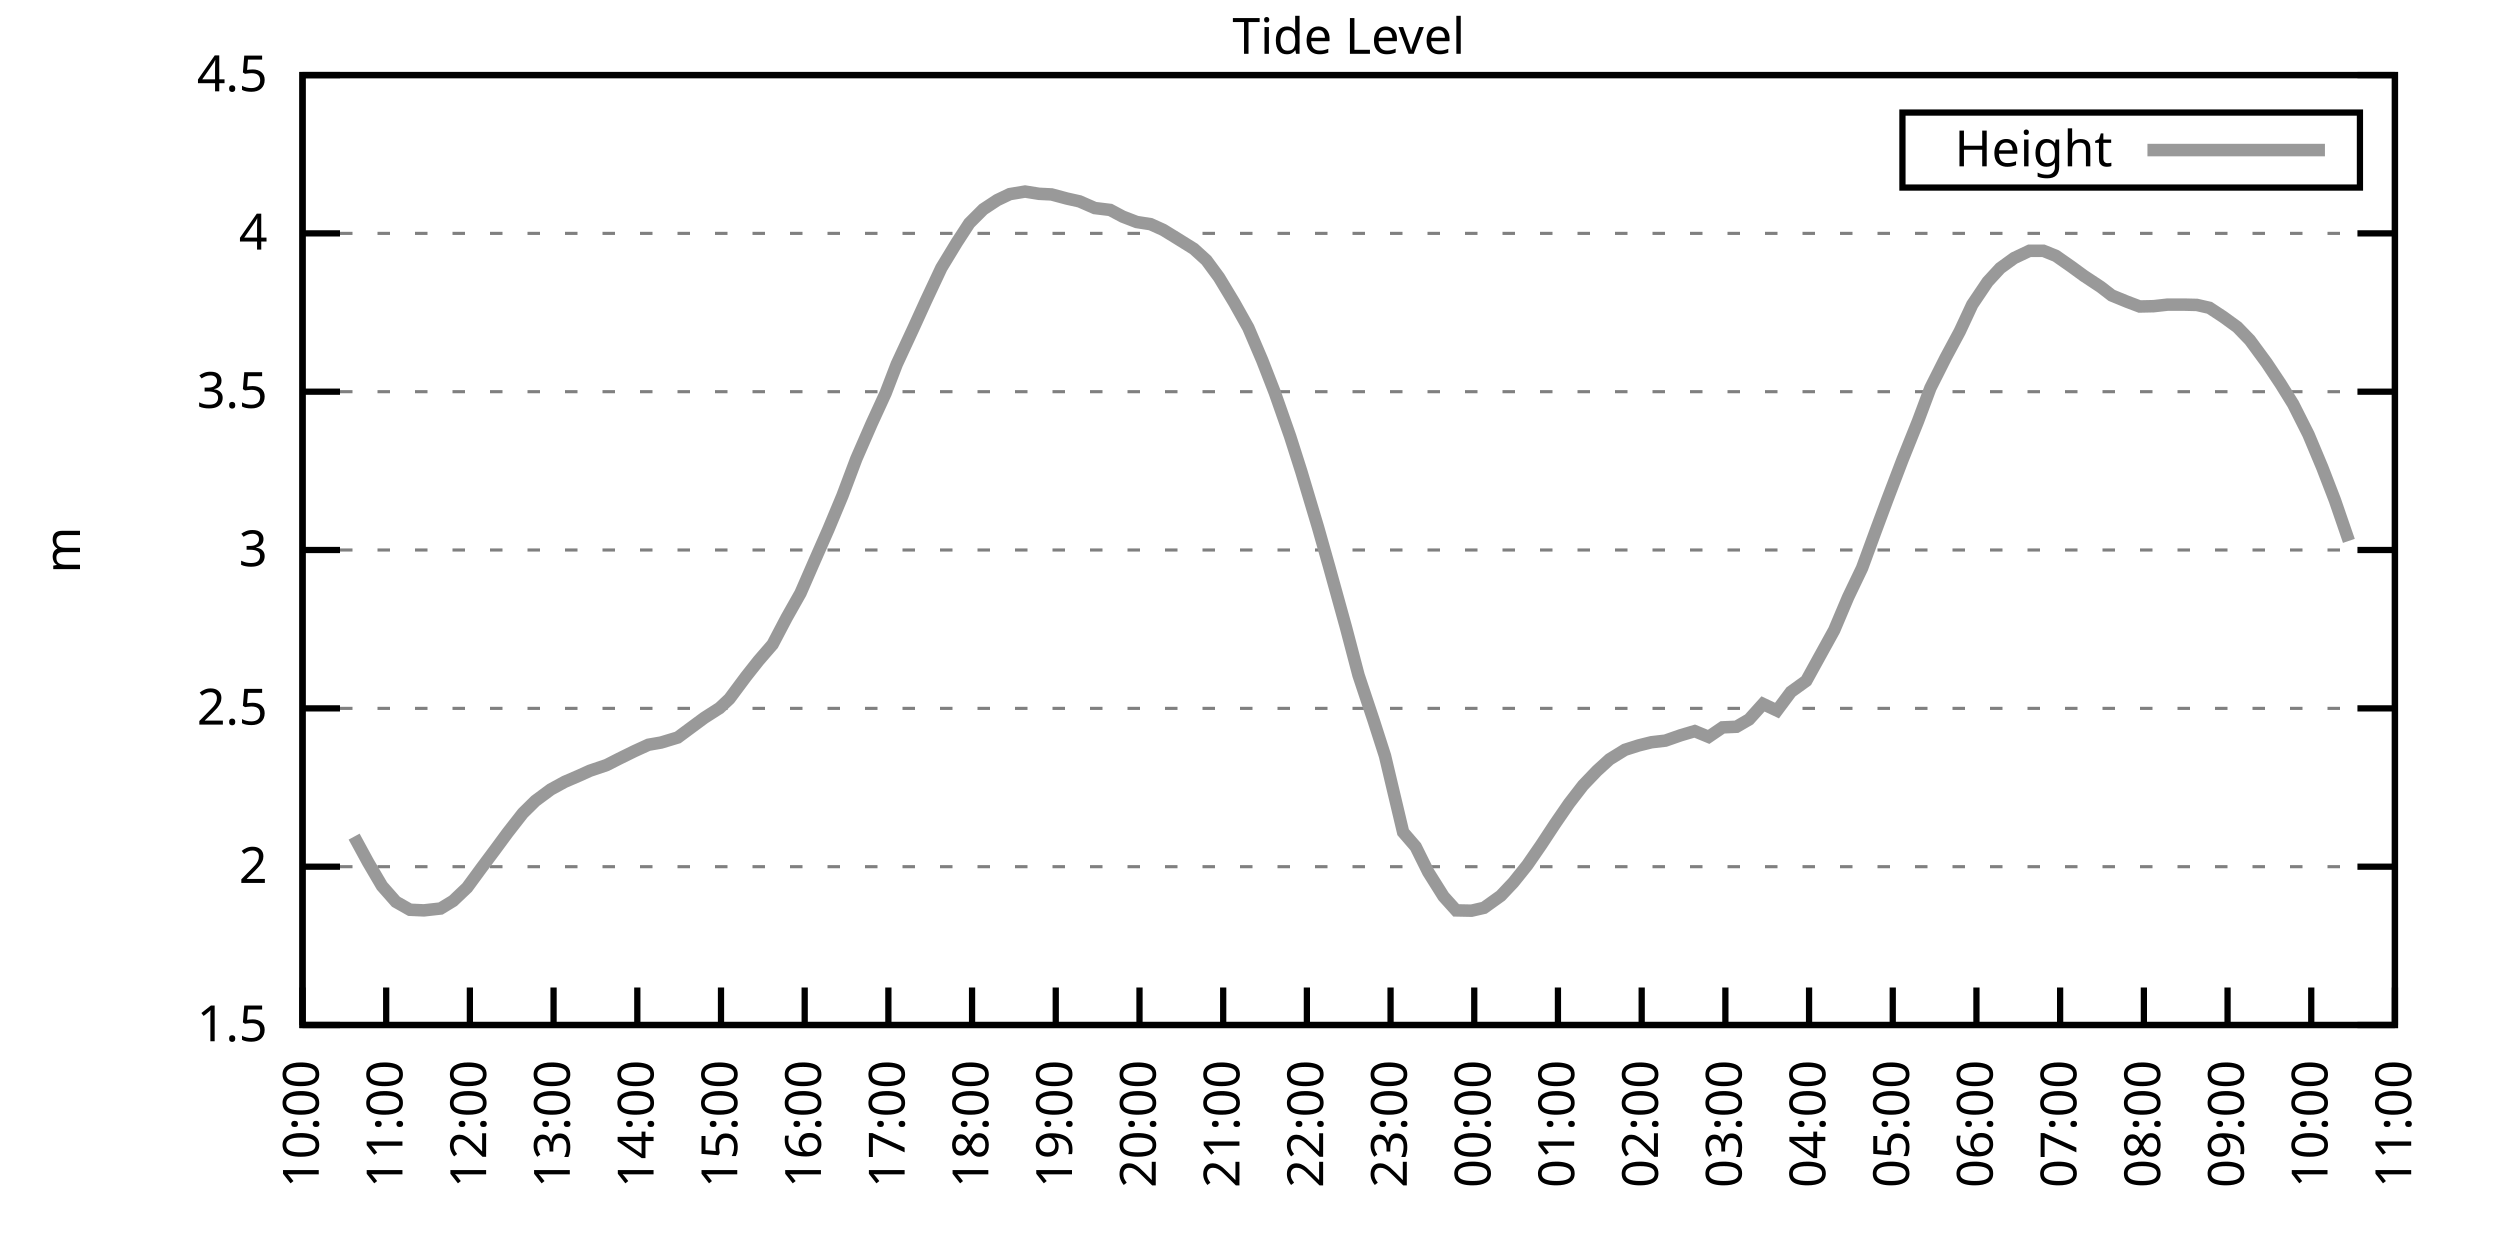
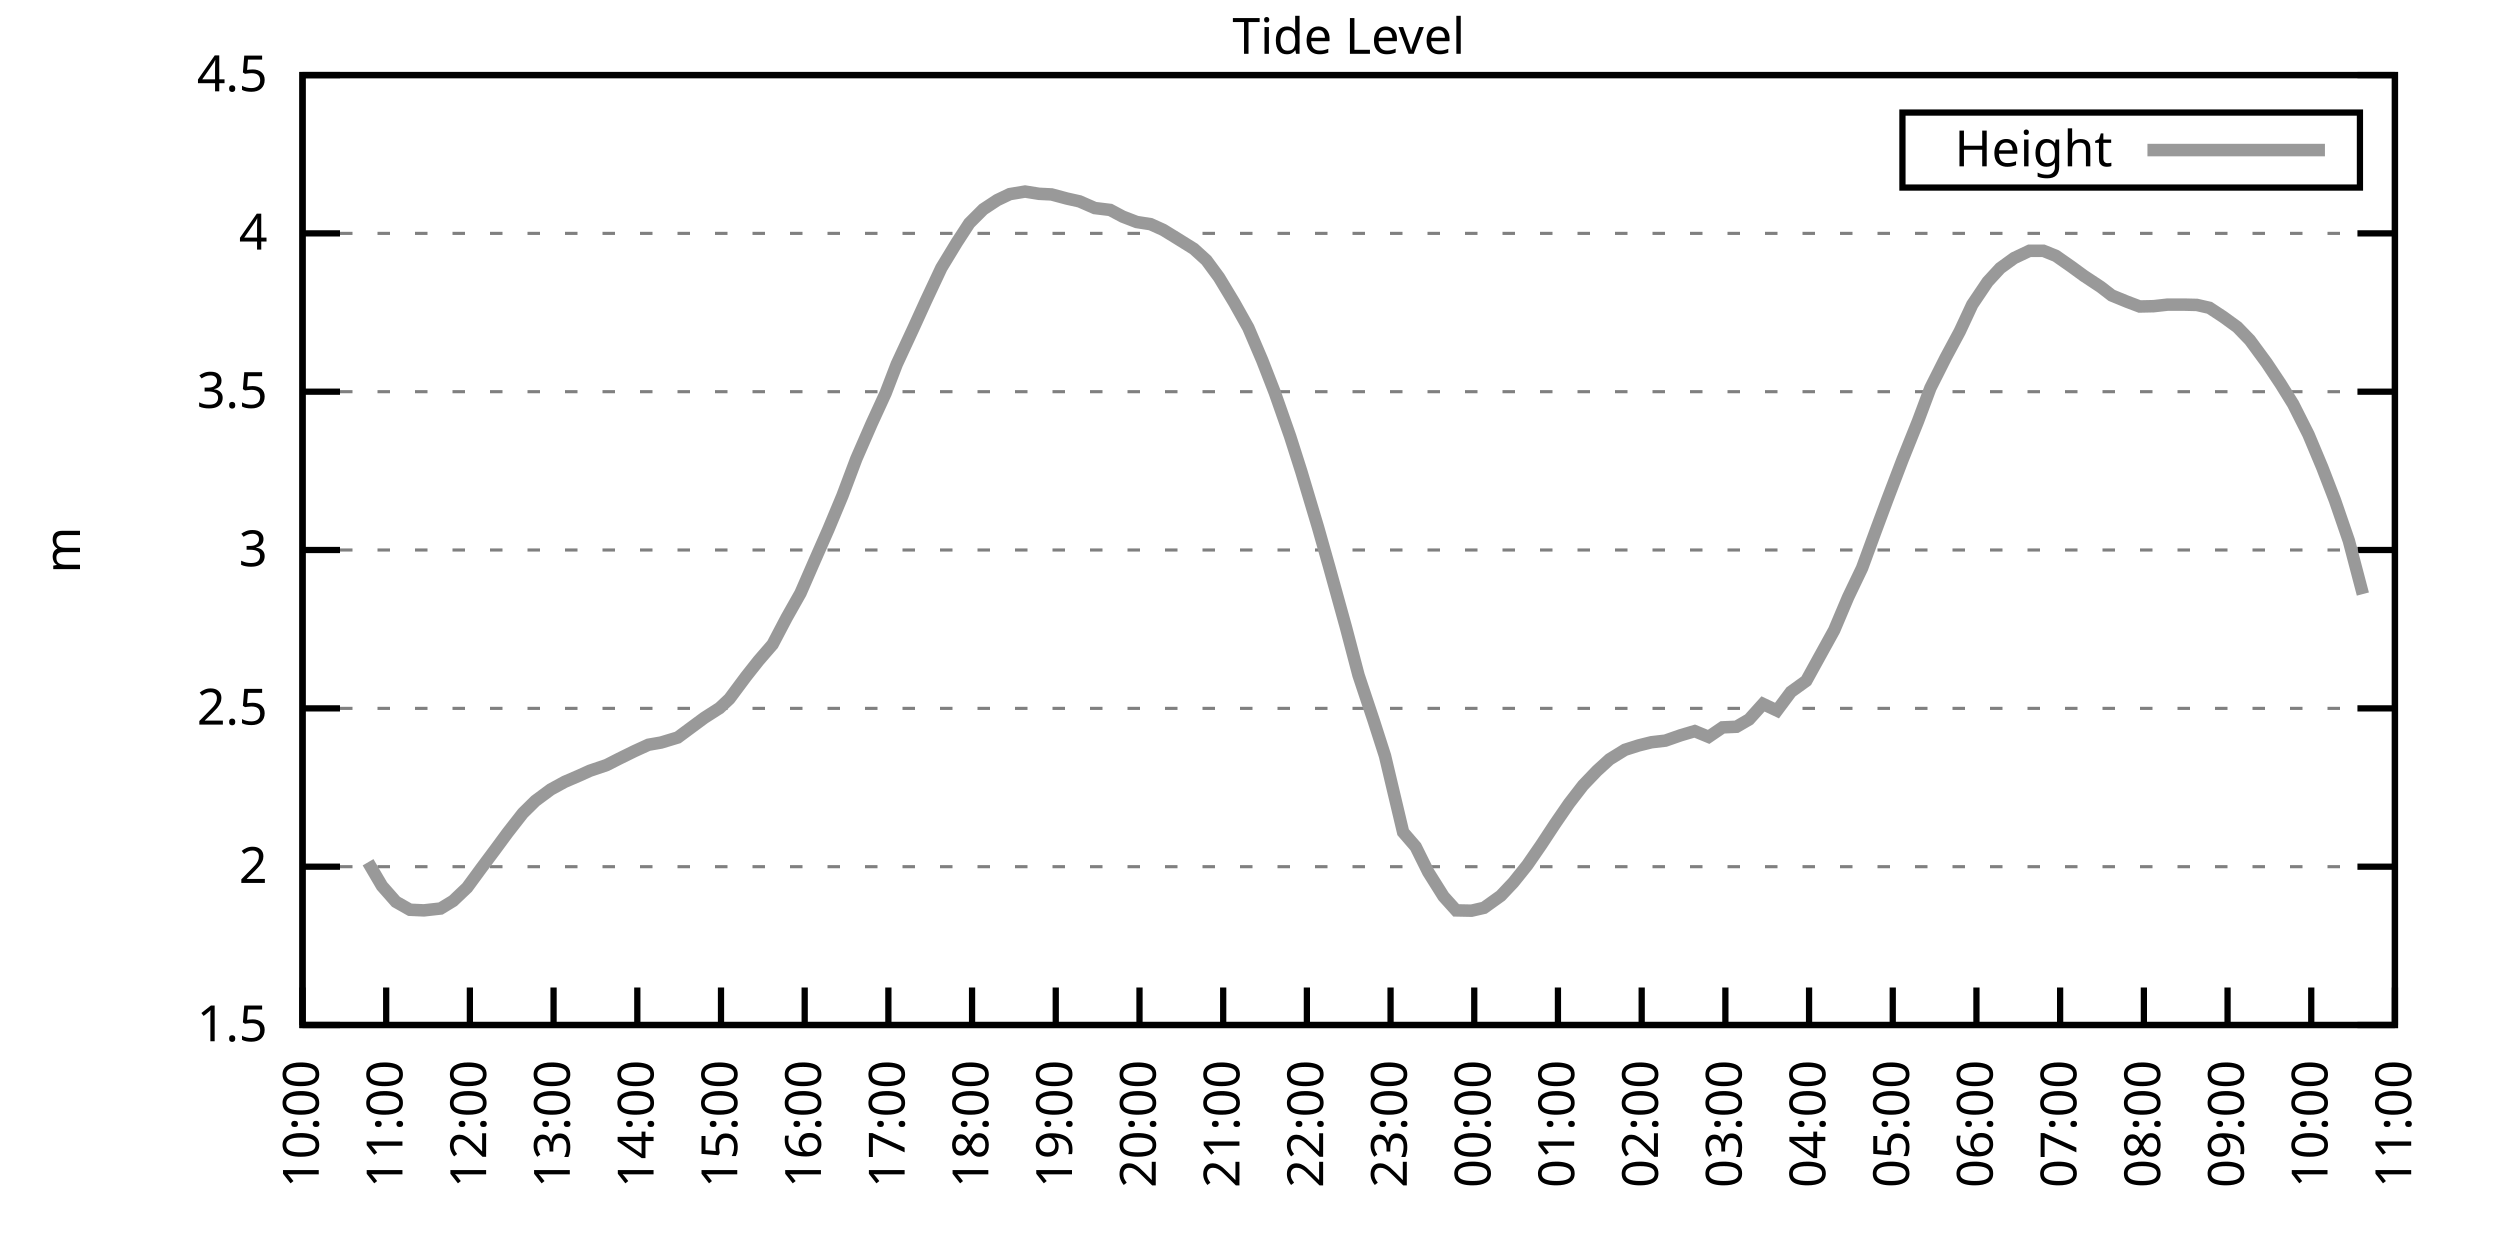
<svg xmlns="http://www.w3.org/2000/svg" xmlns:xlink="http://www.w3.org/1999/xlink" width="400" height="200" viewBox="0 0 400 200">
  <g id="gnuplot_canvas">
    <rect x="0" y="0" width="400" height="200" fill="none" />
    <defs>
      <circle id="gpDot" r="0.5" stroke-width="0.5" stroke="currentColor" />
      <path id="gpPt0" stroke-width="0.333" stroke="currentColor" d="M-1,0 h2 M0,-1 v2" />
      <path id="gpPt1" stroke-width="0.333" stroke="currentColor" d="M-1,-1 L1,1 M1,-1 L-1,1" />
      <path id="gpPt2" stroke-width="0.333" stroke="currentColor" d="M-1,0 L1,0 M0,-1 L0,1 M-1,-1 L1,1 M-1,1 L1,-1" />
      <rect id="gpPt3" stroke-width="0.333" stroke="currentColor" x="-1" y="-1" width="2" height="2" />
      <rect id="gpPt4" stroke-width="0.333" stroke="currentColor" fill="currentColor" x="-1" y="-1" width="2" height="2" />
      <circle id="gpPt5" stroke-width="0.333" stroke="currentColor" cx="0" cy="0" r="1" />
      <use xlink:href="#gpPt5" id="gpPt6" fill="currentColor" stroke="none" />
      <path id="gpPt7" stroke-width="0.333" stroke="currentColor" d="M0,-1.33 L-1.33,0.67 L1.33,0.67 z" />
      <use xlink:href="#gpPt7" id="gpPt8" fill="currentColor" stroke="none" />
      <use xlink:href="#gpPt7" id="gpPt9" stroke="currentColor" transform="rotate(180)" />
      <use xlink:href="#gpPt9" id="gpPt10" fill="currentColor" stroke="none" />
      <use xlink:href="#gpPt3" id="gpPt11" stroke="currentColor" transform="rotate(45)" />
      <use xlink:href="#gpPt11" id="gpPt12" fill="currentColor" stroke="none" />
      <path id="gpPt13" stroke-width="0.333" stroke="currentColor" d="M0,1.330 L1.265,0.411 L0.782,-1.067 L-0.782,-1.076 L-1.265,0.411 z" />
      <use xlink:href="#gpPt13" id="gpPt14" fill="currentColor" stroke="none" />
      <filter id="textbox" filterUnits="objectBoundingBox" x="0" y="0" height="1" width="1">
        <feFlood flood-color="white" flood-opacity="1" result="bgnd" />
        <feComposite in="SourceGraphic" in2="bgnd" operator="atop" />
      </filter>
      <filter id="greybox" filterUnits="objectBoundingBox" x="0" y="0" height="1" width="1">
        <feFlood flood-color="lightgrey" flood-opacity="1" result="grey" />
        <feComposite in="SourceGraphic" in2="grey" operator="atop" />
      </filter>
    </defs>
    <g fill="none" color="white" stroke="currentColor" stroke-width="1.00" stroke-linecap="butt" stroke-linejoin="miter">
</g>
    <g fill="none" color="black" stroke="currentColor" stroke-width="1.00" stroke-linecap="butt" stroke-linejoin="miter">
      <g stroke="none" shape-rendering="crispEdges">
        <polygon fill="rgb(255, 255, 255)" points="48.40,164.00 383.18,164.00 383.18,12.02 48.40,12.02 " />
      </g>
    </g>
    <g fill="none" color="black" stroke="currentColor" stroke-width="1.00" stroke-linecap="butt" stroke-linejoin="miter">
</g>
    <g fill="none" color="black" stroke="black" stroke-width="0.50" stroke-linecap="butt" stroke-linejoin="miter">
</g>
    <g fill="none" color="gray" stroke="currentColor" stroke-width="0.50" stroke-linecap="butt" stroke-linejoin="miter">
      <path stroke="gray" stroke-dasharray="2,4" class="gridline" d="M48.40,164.00 L383.19,164.00  " />
    </g>
    <g fill="none" color="gray" stroke="gray" stroke-width="1.00" stroke-linecap="butt" stroke-linejoin="miter">
</g>
    <g fill="none" color="black" stroke="currentColor" stroke-width="1.00" stroke-linecap="butt" stroke-linejoin="miter">
      <path stroke="black" d="M48.40,164.00 L54.40,164.00 M383.19,164.00 L377.19,164.00  " />
      <g transform="translate(42.80,166.60)" stroke="none" fill="black" font-family="Sans" font-size="8.00" text-anchor="end">
        <text>
          <tspan font-family="Sans"> 1.5</tspan>
        </text>
      </g>
    </g>
    <g fill="none" color="black" stroke="currentColor" stroke-width="1.00" stroke-linecap="butt" stroke-linejoin="miter">
</g>
    <g fill="none" color="black" stroke="black" stroke-width="0.50" stroke-linecap="butt" stroke-linejoin="miter">
</g>
    <g fill="none" color="gray" stroke="currentColor" stroke-width="0.50" stroke-linecap="butt" stroke-linejoin="miter">
      <path stroke="gray" stroke-dasharray="2,4" class="gridline" d="M48.40,138.67 L383.19,138.67  " />
    </g>
    <g fill="none" color="gray" stroke="gray" stroke-width="1.00" stroke-linecap="butt" stroke-linejoin="miter">
</g>
    <g fill="none" color="black" stroke="currentColor" stroke-width="1.00" stroke-linecap="butt" stroke-linejoin="miter">
      <path stroke="black" d="M48.40,138.67 L54.40,138.67 M383.19,138.67 L377.19,138.67  " />
      <g transform="translate(42.80,141.27)" stroke="none" fill="black" font-family="Sans" font-size="8.00" text-anchor="end">
        <text>
          <tspan font-family="Sans"> 2</tspan>
        </text>
      </g>
    </g>
    <g fill="none" color="black" stroke="currentColor" stroke-width="1.00" stroke-linecap="butt" stroke-linejoin="miter">
</g>
    <g fill="none" color="black" stroke="black" stroke-width="0.50" stroke-linecap="butt" stroke-linejoin="miter">
</g>
    <g fill="none" color="gray" stroke="currentColor" stroke-width="0.50" stroke-linecap="butt" stroke-linejoin="miter">
      <path stroke="gray" stroke-dasharray="2,4" class="gridline" d="M48.40,113.34 L383.19,113.34  " />
    </g>
    <g fill="none" color="gray" stroke="gray" stroke-width="1.00" stroke-linecap="butt" stroke-linejoin="miter">
</g>
    <g fill="none" color="black" stroke="currentColor" stroke-width="1.00" stroke-linecap="butt" stroke-linejoin="miter">
      <path stroke="black" d="M48.40,113.34 L54.40,113.34 M383.19,113.34 L377.19,113.34  " />
      <g transform="translate(42.80,115.94)" stroke="none" fill="black" font-family="Sans" font-size="8.00" text-anchor="end">
        <text>
          <tspan font-family="Sans"> 2.5</tspan>
        </text>
      </g>
    </g>
    <g fill="none" color="black" stroke="currentColor" stroke-width="1.00" stroke-linecap="butt" stroke-linejoin="miter">
</g>
    <g fill="none" color="black" stroke="black" stroke-width="0.50" stroke-linecap="butt" stroke-linejoin="miter">
</g>
    <g fill="none" color="gray" stroke="currentColor" stroke-width="0.50" stroke-linecap="butt" stroke-linejoin="miter">
      <path stroke="gray" stroke-dasharray="2,4" class="gridline" d="M48.40,88.00 L383.19,88.00  " />
    </g>
    <g fill="none" color="gray" stroke="gray" stroke-width="1.00" stroke-linecap="butt" stroke-linejoin="miter">
</g>
    <g fill="none" color="black" stroke="currentColor" stroke-width="1.00" stroke-linecap="butt" stroke-linejoin="miter">
      <path stroke="black" d="M48.40,88.00 L54.40,88.00 M383.19,88.00 L377.19,88.00  " />
      <g transform="translate(42.80,90.60)" stroke="none" fill="black" font-family="Sans" font-size="8.00" text-anchor="end">
        <text>
          <tspan font-family="Sans"> 3</tspan>
        </text>
      </g>
    </g>
    <g fill="none" color="black" stroke="currentColor" stroke-width="1.00" stroke-linecap="butt" stroke-linejoin="miter">
</g>
    <g fill="none" color="black" stroke="black" stroke-width="0.50" stroke-linecap="butt" stroke-linejoin="miter">
</g>
    <g fill="none" color="gray" stroke="currentColor" stroke-width="0.50" stroke-linecap="butt" stroke-linejoin="miter">
      <path stroke="gray" stroke-dasharray="2,4" class="gridline" d="M48.40,62.67 L383.19,62.67  " />
    </g>
    <g fill="none" color="gray" stroke="gray" stroke-width="1.00" stroke-linecap="butt" stroke-linejoin="miter">
</g>
    <g fill="none" color="black" stroke="currentColor" stroke-width="1.00" stroke-linecap="butt" stroke-linejoin="miter">
      <path stroke="black" d="M48.40,62.67 L54.40,62.67 M383.19,62.67 L377.19,62.67  " />
      <g transform="translate(42.80,65.27)" stroke="none" fill="black" font-family="Sans" font-size="8.00" text-anchor="end">
        <text>
          <tspan font-family="Sans"> 3.5</tspan>
        </text>
      </g>
    </g>
    <g fill="none" color="black" stroke="currentColor" stroke-width="1.00" stroke-linecap="butt" stroke-linejoin="miter">
</g>
    <g fill="none" color="black" stroke="black" stroke-width="0.50" stroke-linecap="butt" stroke-linejoin="miter">
</g>
    <g fill="none" color="gray" stroke="currentColor" stroke-width="0.50" stroke-linecap="butt" stroke-linejoin="miter">
      <path stroke="gray" stroke-dasharray="2,4" class="gridline" d="M48.40,37.34 L383.19,37.34  " />
    </g>
    <g fill="none" color="gray" stroke="gray" stroke-width="1.00" stroke-linecap="butt" stroke-linejoin="miter">
</g>
    <g fill="none" color="black" stroke="currentColor" stroke-width="1.00" stroke-linecap="butt" stroke-linejoin="miter">
      <path stroke="black" d="M48.40,37.34 L54.40,37.34 M383.19,37.34 L377.19,37.34  " />
      <g transform="translate(42.80,39.94)" stroke="none" fill="black" font-family="Sans" font-size="8.00" text-anchor="end">
        <text>
          <tspan font-family="Sans"> 4</tspan>
        </text>
      </g>
    </g>
    <g fill="none" color="black" stroke="currentColor" stroke-width="1.00" stroke-linecap="butt" stroke-linejoin="miter">
</g>
    <g fill="none" color="black" stroke="black" stroke-width="0.50" stroke-linecap="butt" stroke-linejoin="miter">
</g>
    <g fill="none" color="gray" stroke="currentColor" stroke-width="0.50" stroke-linecap="butt" stroke-linejoin="miter">
      <path stroke="gray" stroke-dasharray="2,4" class="gridline" d="M48.40,12.01 L383.19,12.01  " />
    </g>
    <g fill="none" color="gray" stroke="gray" stroke-width="1.00" stroke-linecap="butt" stroke-linejoin="miter">
</g>
    <g fill="none" color="black" stroke="currentColor" stroke-width="1.00" stroke-linecap="butt" stroke-linejoin="miter">
      <path stroke="black" d="M48.40,12.01 L54.40,12.01 M383.19,12.01 L377.19,12.01  " />
      <g transform="translate(42.80,14.61)" stroke="none" fill="black" font-family="Sans" font-size="8.00" text-anchor="end">
        <text>
          <tspan font-family="Sans"> 4.5</tspan>
        </text>
      </g>
    </g>
    <g fill="none" color="black" stroke="currentColor" stroke-width="1.00" stroke-linecap="butt" stroke-linejoin="miter">
      <path stroke="black" d="M48.40,164.00 L48.40,158.00  " />
      <g transform="translate(51.00,169.60) rotate(270.00)" stroke="none" fill="black" font-family="Sans" font-size="8.00" text-anchor="end">
        <text>
          <tspan font-family="Sans">10:00</tspan>
        </text>
      </g>
    </g>
    <g fill="none" color="black" stroke="currentColor" stroke-width="1.00" stroke-linecap="butt" stroke-linejoin="miter">
      <path stroke="black" d="M61.79,164.00 L61.79,158.00  " />
      <g transform="translate(64.39,169.60) rotate(270.00)" stroke="none" fill="black" font-family="Sans" font-size="8.00" text-anchor="end">
        <text>
          <tspan font-family="Sans">11:00</tspan>
        </text>
      </g>
    </g>
    <g fill="none" color="black" stroke="currentColor" stroke-width="1.00" stroke-linecap="butt" stroke-linejoin="miter">
      <path stroke="black" d="M75.18,164.00 L75.18,158.00  " />
      <g transform="translate(77.78,169.60) rotate(270.00)" stroke="none" fill="black" font-family="Sans" font-size="8.00" text-anchor="end">
        <text>
          <tspan font-family="Sans">12:00</tspan>
        </text>
      </g>
    </g>
    <g fill="none" color="black" stroke="currentColor" stroke-width="1.00" stroke-linecap="butt" stroke-linejoin="miter">
      <path stroke="black" d="M88.57,164.00 L88.57,158.00  " />
      <g transform="translate(91.17,169.60) rotate(270.00)" stroke="none" fill="black" font-family="Sans" font-size="8.00" text-anchor="end">
        <text>
          <tspan font-family="Sans">13:00</tspan>
        </text>
      </g>
    </g>
    <g fill="none" color="black" stroke="currentColor" stroke-width="1.00" stroke-linecap="butt" stroke-linejoin="miter">
      <path stroke="black" d="M101.97,164.00 L101.97,158.00  " />
      <g transform="translate(104.57,169.60) rotate(270.00)" stroke="none" fill="black" font-family="Sans" font-size="8.00" text-anchor="end">
        <text>
          <tspan font-family="Sans">14:00</tspan>
        </text>
      </g>
    </g>
    <g fill="none" color="black" stroke="currentColor" stroke-width="1.00" stroke-linecap="butt" stroke-linejoin="miter">
      <path stroke="black" d="M115.36,164.00 L115.36,158.00  " />
      <g transform="translate(117.96,169.60) rotate(270.00)" stroke="none" fill="black" font-family="Sans" font-size="8.00" text-anchor="end">
        <text>
          <tspan font-family="Sans">15:00</tspan>
        </text>
      </g>
    </g>
    <g fill="none" color="black" stroke="currentColor" stroke-width="1.00" stroke-linecap="butt" stroke-linejoin="miter">
      <path stroke="black" d="M128.75,164.00 L128.75,158.00  " />
      <g transform="translate(131.35,169.60) rotate(270.00)" stroke="none" fill="black" font-family="Sans" font-size="8.00" text-anchor="end">
        <text>
          <tspan font-family="Sans">16:00</tspan>
        </text>
      </g>
    </g>
    <g fill="none" color="black" stroke="currentColor" stroke-width="1.00" stroke-linecap="butt" stroke-linejoin="miter">
      <path stroke="black" d="M142.14,164.00 L142.14,158.00  " />
      <g transform="translate(144.74,169.60) rotate(270.00)" stroke="none" fill="black" font-family="Sans" font-size="8.00" text-anchor="end">
        <text>
          <tspan font-family="Sans">17:00</tspan>
        </text>
      </g>
    </g>
    <g fill="none" color="black" stroke="currentColor" stroke-width="1.00" stroke-linecap="butt" stroke-linejoin="miter">
      <path stroke="black" d="M155.53,164.00 L155.53,158.00  " />
      <g transform="translate(158.13,169.60) rotate(270.00)" stroke="none" fill="black" font-family="Sans" font-size="8.00" text-anchor="end">
        <text>
          <tspan font-family="Sans">18:00</tspan>
        </text>
      </g>
    </g>
    <g fill="none" color="black" stroke="currentColor" stroke-width="1.00" stroke-linecap="butt" stroke-linejoin="miter">
      <path stroke="black" d="M168.92,164.00 L168.92,158.00  " />
      <g transform="translate(171.52,169.60) rotate(270.00)" stroke="none" fill="black" font-family="Sans" font-size="8.00" text-anchor="end">
        <text>
          <tspan font-family="Sans">19:00</tspan>
        </text>
      </g>
    </g>
    <g fill="none" color="black" stroke="currentColor" stroke-width="1.00" stroke-linecap="butt" stroke-linejoin="miter">
      <path stroke="black" d="M182.32,164.00 L182.32,158.00  " />
      <g transform="translate(184.92,169.60) rotate(270.00)" stroke="none" fill="black" font-family="Sans" font-size="8.00" text-anchor="end">
        <text>
          <tspan font-family="Sans">20:00</tspan>
        </text>
      </g>
    </g>
    <g fill="none" color="black" stroke="currentColor" stroke-width="1.00" stroke-linecap="butt" stroke-linejoin="miter">
      <path stroke="black" d="M195.71,164.00 L195.71,158.00  " />
      <g transform="translate(198.31,169.60) rotate(270.00)" stroke="none" fill="black" font-family="Sans" font-size="8.00" text-anchor="end">
        <text>
          <tspan font-family="Sans">21:00</tspan>
        </text>
      </g>
    </g>
    <g fill="none" color="black" stroke="currentColor" stroke-width="1.00" stroke-linecap="butt" stroke-linejoin="miter">
      <path stroke="black" d="M209.10,164.00 L209.10,158.00  " />
      <g transform="translate(211.70,169.60) rotate(270.00)" stroke="none" fill="black" font-family="Sans" font-size="8.00" text-anchor="end">
        <text>
          <tspan font-family="Sans">22:00</tspan>
        </text>
      </g>
    </g>
    <g fill="none" color="black" stroke="currentColor" stroke-width="1.00" stroke-linecap="butt" stroke-linejoin="miter">
      <path stroke="black" d="M222.49,164.00 L222.49,158.00  " />
      <g transform="translate(225.09,169.60) rotate(270.00)" stroke="none" fill="black" font-family="Sans" font-size="8.00" text-anchor="end">
        <text>
          <tspan font-family="Sans">23:00</tspan>
        </text>
      </g>
    </g>
    <g fill="none" color="black" stroke="currentColor" stroke-width="1.00" stroke-linecap="butt" stroke-linejoin="miter">
      <path stroke="black" d="M235.88,164.00 L235.88,158.00  " />
      <g transform="translate(238.48,169.60) rotate(270.00)" stroke="none" fill="black" font-family="Sans" font-size="8.00" text-anchor="end">
        <text>
          <tspan font-family="Sans">00:00</tspan>
        </text>
      </g>
    </g>
    <g fill="none" color="black" stroke="currentColor" stroke-width="1.00" stroke-linecap="butt" stroke-linejoin="miter">
      <path stroke="black" d="M249.27,164.00 L249.27,158.00  " />
      <g transform="translate(251.87,169.60) rotate(270.00)" stroke="none" fill="black" font-family="Sans" font-size="8.00" text-anchor="end">
        <text>
          <tspan font-family="Sans">01:00</tspan>
        </text>
      </g>
    </g>
    <g fill="none" color="black" stroke="currentColor" stroke-width="1.00" stroke-linecap="butt" stroke-linejoin="miter">
      <path stroke="black" d="M262.67,164.00 L262.67,158.00  " />
      <g transform="translate(265.27,169.60) rotate(270.00)" stroke="none" fill="black" font-family="Sans" font-size="8.00" text-anchor="end">
        <text>
          <tspan font-family="Sans">02:00</tspan>
        </text>
      </g>
    </g>
    <g fill="none" color="black" stroke="currentColor" stroke-width="1.00" stroke-linecap="butt" stroke-linejoin="miter">
      <path stroke="black" d="M276.06,164.00 L276.06,158.00  " />
      <g transform="translate(278.66,169.60) rotate(270.00)" stroke="none" fill="black" font-family="Sans" font-size="8.00" text-anchor="end">
        <text>
          <tspan font-family="Sans">03:00</tspan>
        </text>
      </g>
    </g>
    <g fill="none" color="black" stroke="currentColor" stroke-width="1.00" stroke-linecap="butt" stroke-linejoin="miter">
      <path stroke="black" d="M289.45,164.00 L289.45,158.00  " />
      <g transform="translate(292.05,169.60) rotate(270.00)" stroke="none" fill="black" font-family="Sans" font-size="8.00" text-anchor="end">
        <text>
          <tspan font-family="Sans">04:00</tspan>
        </text>
      </g>
    </g>
    <g fill="none" color="black" stroke="currentColor" stroke-width="1.00" stroke-linecap="butt" stroke-linejoin="miter">
      <path stroke="black" d="M302.84,164.00 L302.84,158.00  " />
      <g transform="translate(305.44,169.60) rotate(270.00)" stroke="none" fill="black" font-family="Sans" font-size="8.00" text-anchor="end">
        <text>
          <tspan font-family="Sans">05:00</tspan>
        </text>
      </g>
    </g>
    <g fill="none" color="black" stroke="currentColor" stroke-width="1.00" stroke-linecap="butt" stroke-linejoin="miter">
      <path stroke="black" d="M316.23,164.00 L316.23,158.00  " />
      <g transform="translate(318.83,169.60) rotate(270.00)" stroke="none" fill="black" font-family="Sans" font-size="8.00" text-anchor="end">
        <text>
          <tspan font-family="Sans">06:00</tspan>
        </text>
      </g>
    </g>
    <g fill="none" color="black" stroke="currentColor" stroke-width="1.00" stroke-linecap="butt" stroke-linejoin="miter">
      <path stroke="black" d="M329.62,164.00 L329.62,158.00  " />
      <g transform="translate(332.22,169.60) rotate(270.00)" stroke="none" fill="black" font-family="Sans" font-size="8.00" text-anchor="end">
        <text>
          <tspan font-family="Sans">07:00</tspan>
        </text>
      </g>
    </g>
    <g fill="none" color="black" stroke="currentColor" stroke-width="1.00" stroke-linecap="butt" stroke-linejoin="miter">
      <path stroke="black" d="M343.02,164.00 L343.02,158.00  " />
      <g transform="translate(345.62,169.60) rotate(270.00)" stroke="none" fill="black" font-family="Sans" font-size="8.00" text-anchor="end">
        <text>
          <tspan font-family="Sans">08:00</tspan>
        </text>
      </g>
    </g>
    <g fill="none" color="black" stroke="currentColor" stroke-width="1.00" stroke-linecap="butt" stroke-linejoin="miter">
      <path stroke="black" d="M356.41,164.00 L356.41,158.00  " />
      <g transform="translate(359.01,169.60) rotate(270.00)" stroke="none" fill="black" font-family="Sans" font-size="8.00" text-anchor="end">
        <text>
          <tspan font-family="Sans">09:00</tspan>
        </text>
      </g>
    </g>
    <g fill="none" color="black" stroke="currentColor" stroke-width="1.00" stroke-linecap="butt" stroke-linejoin="miter">
      <path stroke="black" d="M369.80,164.00 L369.80,158.00  " />
      <g transform="translate(372.40,169.60) rotate(270.00)" stroke="none" fill="black" font-family="Sans" font-size="8.00" text-anchor="end">
        <text>
          <tspan font-family="Sans">10:00</tspan>
        </text>
      </g>
    </g>
    <g fill="none" color="black" stroke="currentColor" stroke-width="1.00" stroke-linecap="butt" stroke-linejoin="miter">
      <path stroke="black" d="M383.19,164.00 L383.19,158.00  " />
      <g transform="translate(385.79,169.60) rotate(270.00)" stroke="none" fill="black" font-family="Sans" font-size="8.00" text-anchor="end">
        <text>
          <tspan font-family="Sans">11:00</tspan>
        </text>
      </g>
    </g>
    <g fill="none" color="black" stroke="currentColor" stroke-width="1.00" stroke-linecap="butt" stroke-linejoin="miter">
</g>
    <g fill="none" color="black" stroke="currentColor" stroke-width="1.00" stroke-linecap="butt" stroke-linejoin="miter">
      <path stroke="black" d="M48.40,12.01 L48.40,164.00 L383.19,164.00 L383.19,12.01 L48.40,12.01 Z  " />
    </g>
    <g fill="none" color="black" stroke="currentColor" stroke-width="1.00" stroke-linecap="butt" stroke-linejoin="miter">
</g>
    <g fill="none" color="black" stroke="currentColor" stroke-width="1.00" stroke-linecap="butt" stroke-linejoin="miter">
      <path stroke="black" d="M304.39,30.01 L304.39,18.01 L377.59,18.01 L377.59,30.01 L304.39,30.01 Z  " />
    </g>
    <g id="Tide_level_plot_1">
      <g fill="none" color="white" stroke="black" stroke-width="2.00" stroke-linecap="butt" stroke-linejoin="miter">
</g>
      <g fill="none" color="black" stroke="currentColor" stroke-width="2.00" stroke-linecap="butt" stroke-linejoin="miter">
        <g transform="translate(337.99,26.61)" stroke="none" fill="black" font-family="Sans" font-size="8.00" text-anchor="end">
          <text>
            <tspan font-family="Sans">Height</tspan>
          </text>
        </g>
      </g>
      <g fill="none" color="black" stroke="currentColor" stroke-width="2.00" stroke-linecap="butt" stroke-linejoin="miter">
-         <path stroke="rgb(153, 153, 153)" d="M343.59,24.01 L371.99,24.01 M56.66,133.86 L58.89,137.96 L61.12,141.76 L63.35,144.29 L65.59,145.56 L67.82,145.66   L70.50,145.36 L72.50,144.14 L74.74,142.01 L76.97,138.97 L79.20,135.98 L81.21,133.25 L83.66,130.11 L85.67,128.13   L88.13,126.31 L90.36,125.09 L92.59,124.13 L94.38,123.32 L97.06,122.41 L99.06,121.39 L101.52,120.18 L103.75,119.16   L105.76,118.81 L108.44,118.00 L110.22,116.68 L112.68,114.86 L115.13,113.29 L116.70,111.82 L119.38,108.22 L121.38,105.69   L123.62,103.10 L125.85,98.85 L128.08,94.90 L130.31,89.78 L132.54,84.71 L134.78,79.34 L137.01,73.41 L139.46,67.79   L141.69,62.93 L143.48,58.27 L146.16,52.49 L148.17,48.08 L150.62,42.86 L153.08,38.81 L155.09,35.72 L157.32,33.49   L159.55,32.02 L161.56,31.06 L164.01,30.65 L166.25,31.01 L168.25,31.11 L170.71,31.77 L172.72,32.22 L175.17,33.29   L177.63,33.59 L179.64,34.66 L181.87,35.52 L184.10,35.87 L186.11,36.78 L188.34,38.15 L191.02,39.82 L193.03,41.65   L195.04,44.38 L197.49,48.44 L199.73,52.44 L201.96,57.66 L203.97,62.83 L206.42,69.82 L208.21,75.44 L210.88,84.36   L212.67,90.69 L215.35,100.37 L217.36,108.02 L219.81,115.36 L221.60,120.94 L224.50,133.15 L226.51,135.48 L228.52,139.53   L230.97,143.43 L232.98,145.66 L235.44,145.71 L237.44,145.25 L240.12,143.33 L242.13,141.20 L244.36,138.42 L246.60,135.17   L248.83,131.78 L251.06,128.54 L253.29,125.65 L255.52,123.32 L257.53,121.49 L259.99,119.97 L262.22,119.26 L264.23,118.76   L266.46,118.50 L268.92,117.64 L271.15,116.98 L273.38,117.90 L275.61,116.38 L277.84,116.28 L279.85,115.11 L282.08,112.63   L284.32,113.69 L286.55,110.70 L289.00,108.93 L291.23,104.88 L293.47,100.82 L295.70,95.55 L297.93,90.89 L300.16,84.81   L301.95,80.00 L304.40,73.57 L306.86,67.44 L308.87,62.07 L311.32,57.20 L313.55,53.05 L315.56,48.74 L318.02,45.09   L320.03,42.91 L322.26,41.29 L324.71,40.13 L326.95,40.13 L328.95,40.94 L331.41,42.66 L333.42,44.13 L336.10,45.90   L337.88,47.27 L340.34,48.28 L342.35,49.04 L344.58,48.99 L346.81,48.74 L349.49,48.74 L351.50,48.79 L353.51,49.25   L355.74,50.72 L357.97,52.34 L359.98,54.42 L362.66,58.06 L364.89,61.41 L366.90,64.65 L369.35,69.51 L371.58,74.83   L373.59,80.05 L375.82,86.54  " />
+         <path stroke="rgb(153, 153, 153)" d="M343.59,24.01 L371.99,24.01 M58.89,137.96 L61.12,141.76 L63.35,144.29 L65.59,145.56 L67.82,145.66 L70.50,145.36   L72.50,144.14 L74.74,142.01 L76.97,138.97 L79.20,135.98 L81.21,133.25 L83.66,130.11 L85.67,128.13 L88.13,126.31   L90.36,125.09 L92.59,124.13 L94.38,123.32 L97.06,122.41 L99.06,121.39 L101.52,120.18 L103.75,119.16 L105.76,118.81   L108.44,118.00 L110.22,116.68 L112.68,114.86 L115.13,113.29 L116.70,111.82 L119.38,108.22 L121.38,105.69 L123.62,103.10   L125.85,98.85 L128.08,94.90 L130.31,89.78 L132.54,84.71 L134.78,79.34 L137.01,73.41 L139.46,67.79 L141.69,62.93   L143.48,58.27 L146.16,52.49 L148.17,48.08 L150.62,42.86 L153.08,38.81 L155.09,35.72 L157.32,33.49 L159.55,32.02   L161.56,31.06 L164.01,30.65 L166.25,31.01 L168.25,31.11 L170.71,31.77 L172.72,32.22 L175.17,33.29 L177.63,33.59   L179.64,34.66 L181.87,35.52 L184.10,35.87 L186.11,36.78 L188.34,38.15 L191.02,39.82 L193.03,41.65 L195.04,44.38   L197.49,48.44 L199.73,52.44 L201.96,57.66 L203.97,62.83 L206.42,69.82 L208.21,75.44 L210.88,84.36 L212.67,90.69   L215.35,100.37 L217.36,108.02 L219.81,115.36 L221.60,120.94 L224.50,133.15 L226.51,135.48 L228.52,139.53 L230.97,143.43   L232.98,145.66 L235.44,145.71 L237.44,145.25 L240.12,143.33 L242.13,141.20 L244.36,138.42 L246.60,135.17 L248.83,131.78   L251.06,128.54 L253.29,125.65 L255.52,123.32 L257.53,121.49 L259.99,119.97 L262.22,119.26 L264.23,118.76 L266.46,118.50   L268.92,117.64 L271.15,116.98 L273.38,117.90 L275.61,116.38 L277.84,116.28 L279.85,115.11 L282.08,112.63 L284.32,113.69   L286.55,110.70 L289.00,108.93 L291.23,104.88 L293.47,100.82 L295.70,95.55 L297.93,90.89 L300.16,84.81 L301.95,80.00   L304.40,73.57 L306.86,67.44 L308.87,62.07 L311.32,57.20 L313.55,53.05 L315.56,48.74 L318.02,45.09 L320.03,42.91   L322.26,41.29 L324.71,40.13 L326.95,40.13 L328.95,40.94 L331.41,42.66 L333.42,44.13 L336.10,45.90 L337.88,47.27   L340.34,48.28 L342.35,49.04 L344.58,48.99 L346.81,48.74 L349.49,48.74 L351.50,48.79 L353.51,49.25 L355.74,50.72   L357.97,52.34 L359.98,54.42 L362.66,58.06 L364.89,61.41 L366.90,64.65 L369.35,69.51 L371.58,74.83 L373.59,80.05   L375.82,86.54 L378.06,95.05  " />
      </g>
    </g>
    <g fill="none" color="black" stroke="currentColor" stroke-width="2.00" stroke-linecap="butt" stroke-linejoin="miter">
</g>
    <g fill="none" color="black" stroke="black" stroke-width="1.00" stroke-linecap="butt" stroke-linejoin="miter">
</g>
    <g fill="none" color="black" stroke="currentColor" stroke-width="1.00" stroke-linecap="butt" stroke-linejoin="miter">
      <path stroke="black" d="M48.40,12.01 L48.40,164.00 L383.19,164.00 L383.19,12.01 L48.40,12.01 Z  " />
      <g transform="translate(12.80,88.01) rotate(270.00)" stroke="none" fill="black" font-family="Sans" font-size="8.00" text-anchor="middle">
        <text>
          <tspan font-family="Sans">m</tspan>
        </text>
      </g>
    </g>
    <g fill="none" color="black" stroke="currentColor" stroke-width="1.00" stroke-linecap="butt" stroke-linejoin="miter">
</g>
    <g fill="none" color="black" stroke="currentColor" stroke-width="1.00" stroke-linecap="butt" stroke-linejoin="miter">
      <g transform="translate(215.79,8.61)" stroke="none" fill="black" font-family="Sans" font-size="8.00" text-anchor="middle">
        <text>
          <tspan font-family="Sans">Tide Level</tspan>
        </text>
      </g>
    </g>
    <g fill="none" color="black" stroke="currentColor" stroke-width="1.00" stroke-linecap="butt" stroke-linejoin="miter">
</g>
  </g>
</svg>
